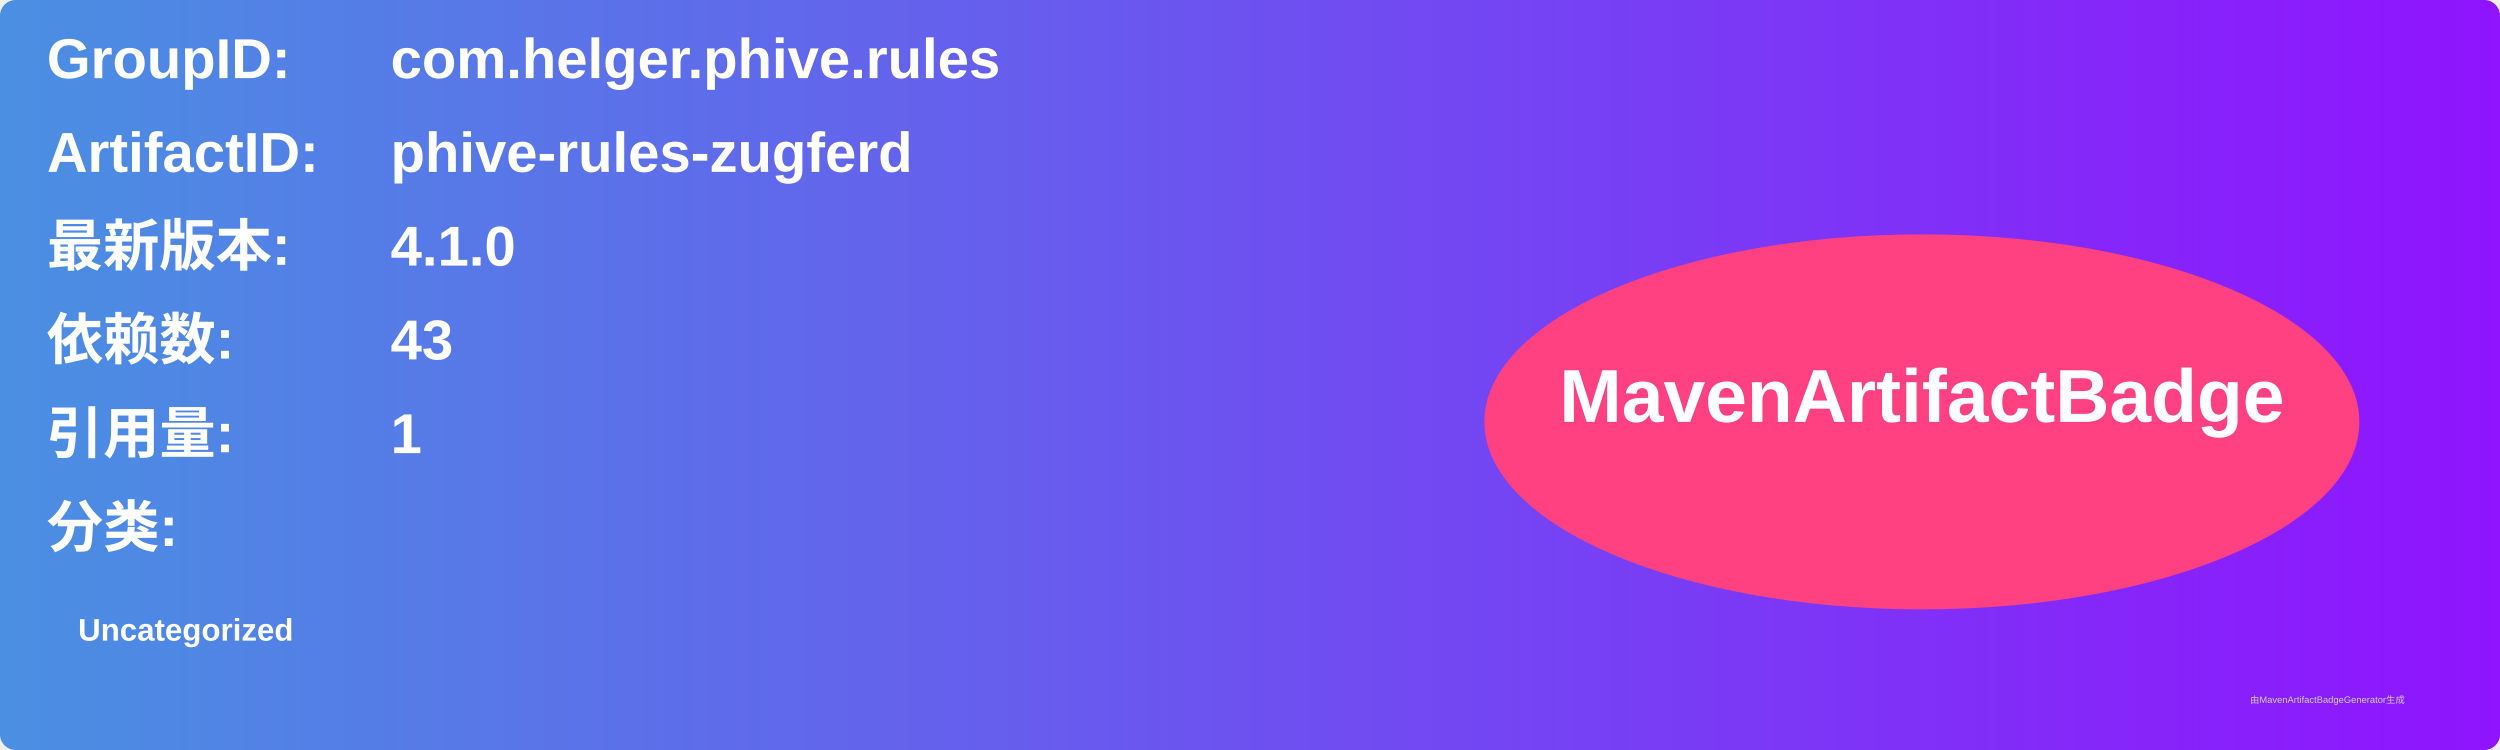
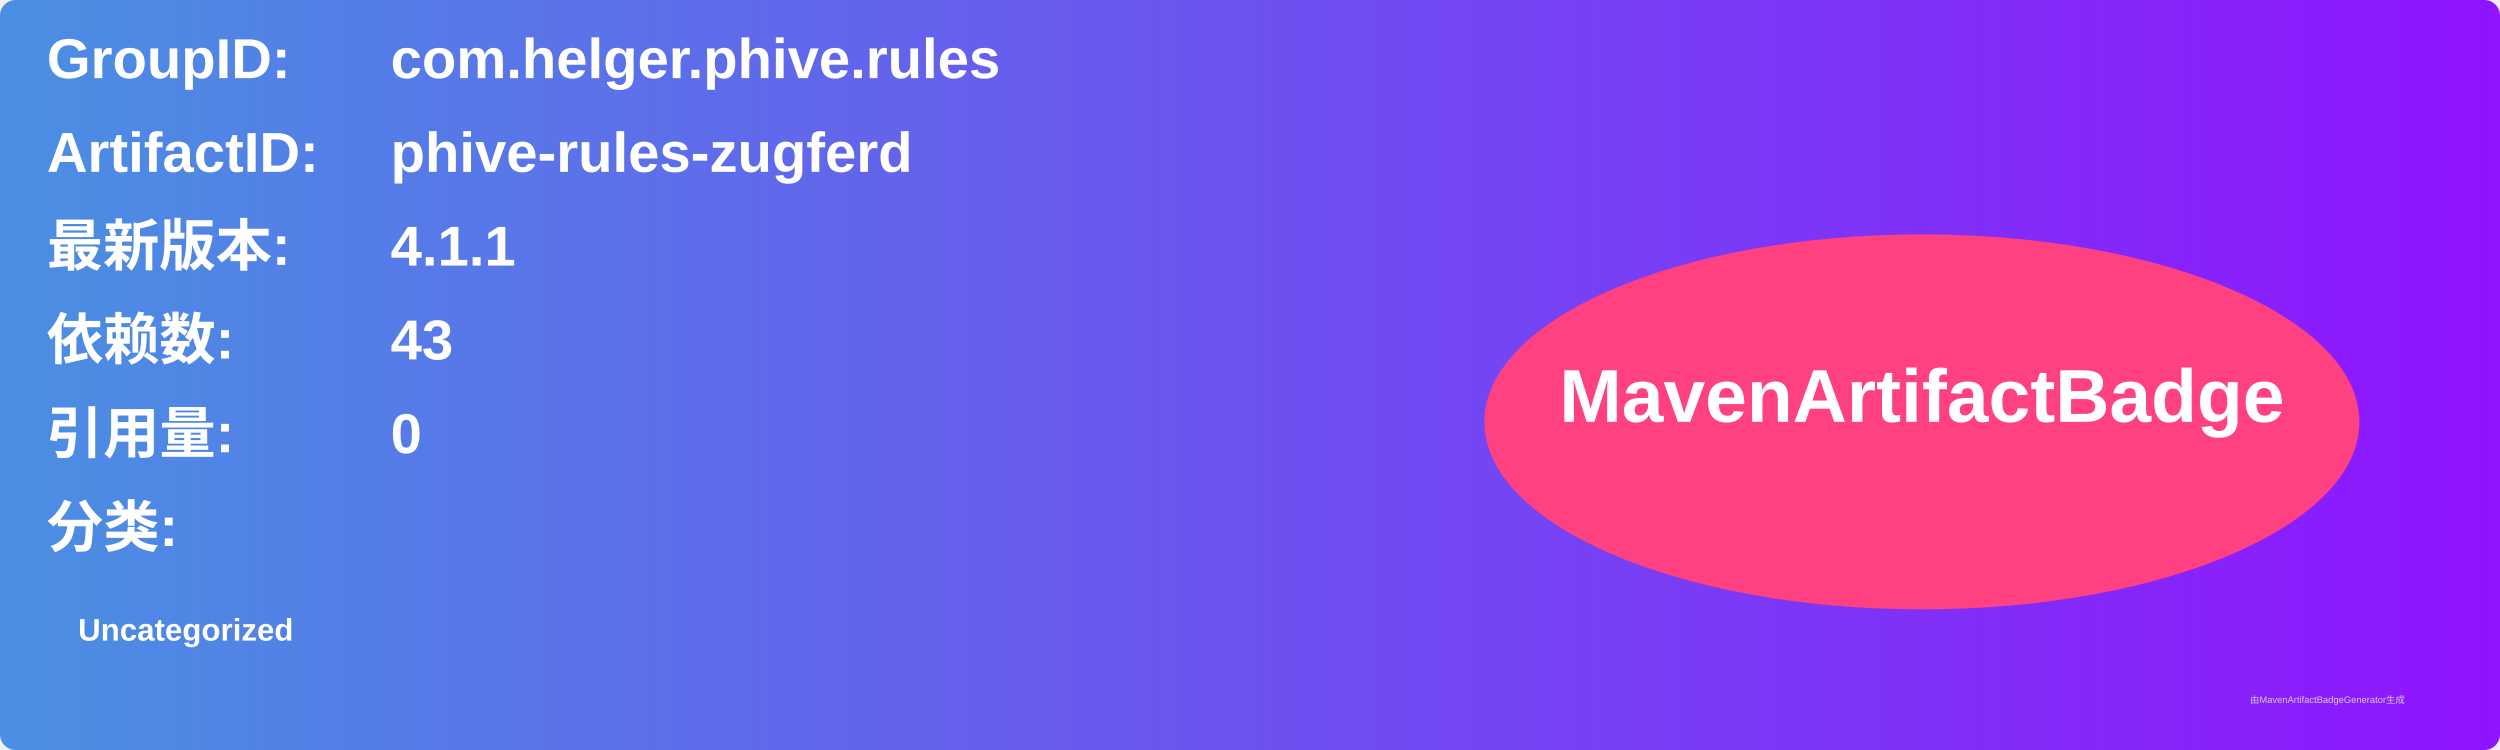
<svg xmlns="http://www.w3.org/2000/svg" width="800" height="240" viewBox="0 0 800 240">
  <linearGradient id="grad" x1="0%" y1="0%" x2="100%" y2="0%">
    <stop offset="0%" stop-color="#4a90e2" />
    <stop offset="100%" stop-color="#9013fe" />
  </linearGradient>
  <rect width="100%" height="100%" rx="5" ry="5" fill="url(#grad)" />
  <g transform="translate(15, 15)">
    <text x="0" y="10" font-family="Arial" font-size="18" fill="white" font-weight="bold" width="260">GroupID:</text>
    <text x="110" y="10" font-family="Arial" font-size="18" fill="white" font-weight="bold" width="460">com.helger.phive.rules</text>
    <text x="0" y="40" font-family="Arial" font-size="18" fill="white" font-weight="bold" width="260">ArtifactID:</text>
    <text x="110" y="40" font-family="Arial" font-size="18" fill="white" font-weight="bold" width="460">phive-rules-zugferd</text>
    <text x="0" y="70" font-family="Arial" font-size="18" fill="white" font-weight="bold">最新版本:</text>
    <text x="110" y="70" font-family="Arial" font-size="18" fill="white" font-weight="bold">
-       <tspan font-weight="bold">4.1.0</tspan>
+       <tspan font-weight="bold">4.1.1</tspan>
    </text>
    <text x="0" y="100" font-family="Arial" font-size="18" fill="white" font-weight="bold">依赖数: </text>
    <text x="110" y="100" font-family="Arial" font-size="18" fill="white">
      <tspan font-weight="bold">43</tspan>
    </text>
    <text x="0" y="130" font-family="Arial" font-size="18" fill="white" font-weight="bold">引用量: </text>
    <text x="110" y="130" font-family="Arial" font-size="18" fill="white">
-       <tspan font-weight="bold">1</tspan>
+       <tspan font-weight="bold">0</tspan>
    </text>
    <text x="0" y="160" font-family="Arial" font-size="18" fill="white" font-weight="bold">分类:</text>
    <text x="10" y="190" font-family="Arial" font-size="10" fill="white">
      <tspan font-weight="bold">Uncategorized</tspan>
    </text>
    <ellipse cx="600" cy="120" rx="140" ry="60" fill="#ff4081" />
    <text x="600" y="120" text-anchor="middle" font-family="Arial" font-size="24" fill="white" font-weight="bold">MavenArtifactBadge</text>
  </g>
  <text x="720" y="225" font-family="Arial" font-size="3" fill="#d0d0d0">由MavenArtifactBadgeGenerator生成</text>
</svg>
